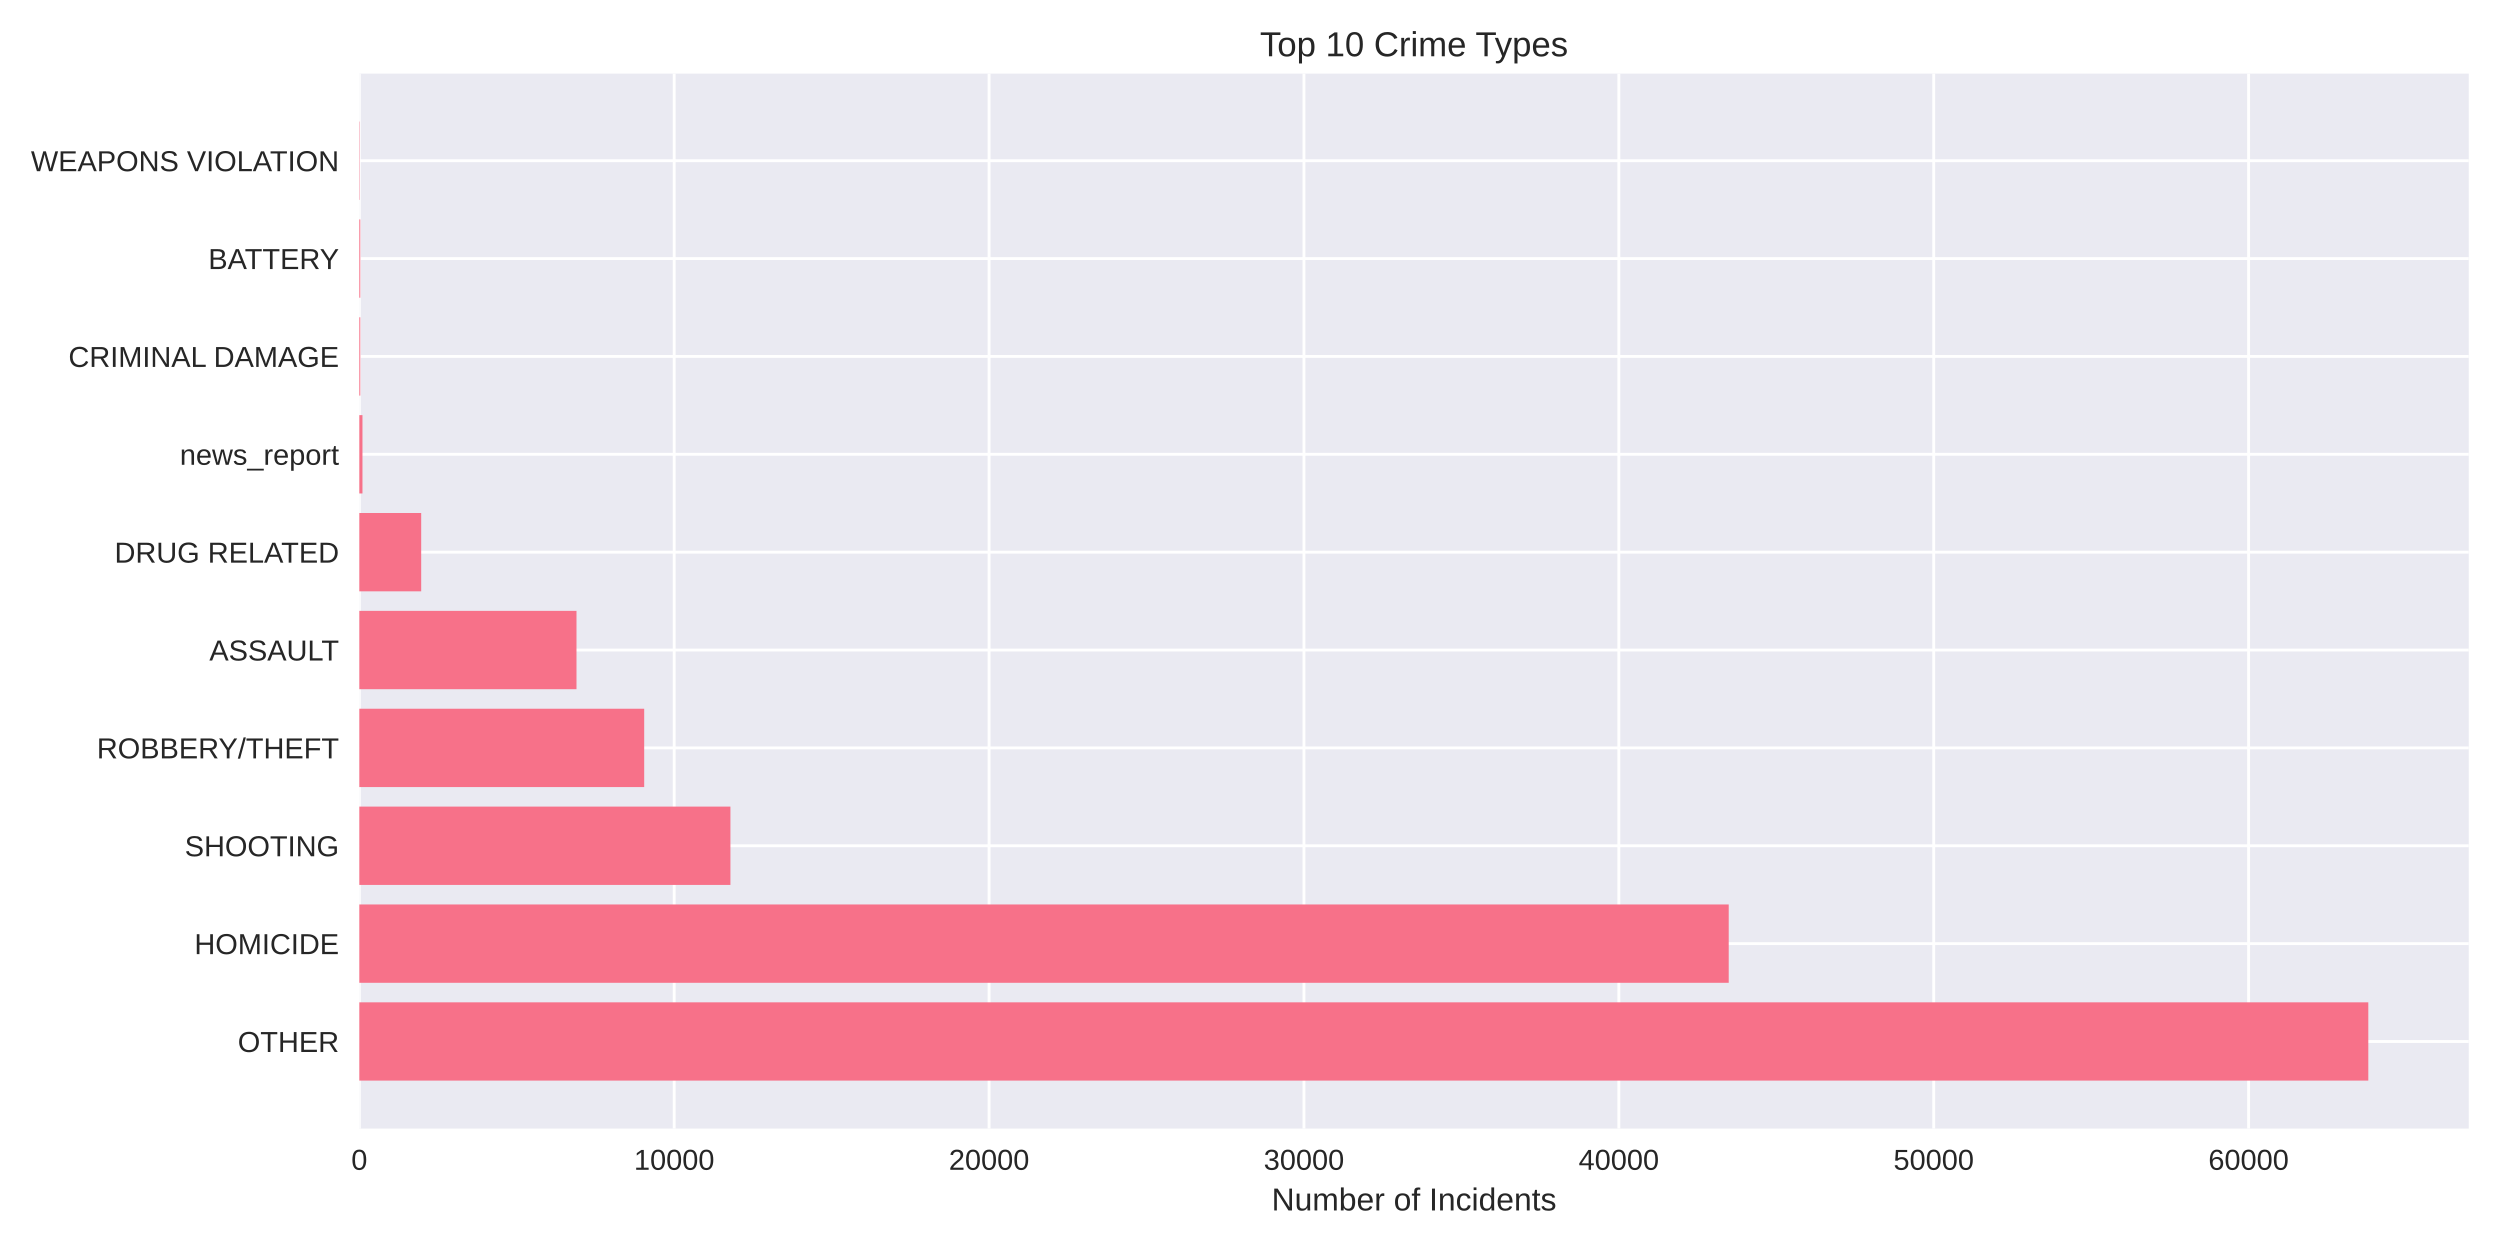
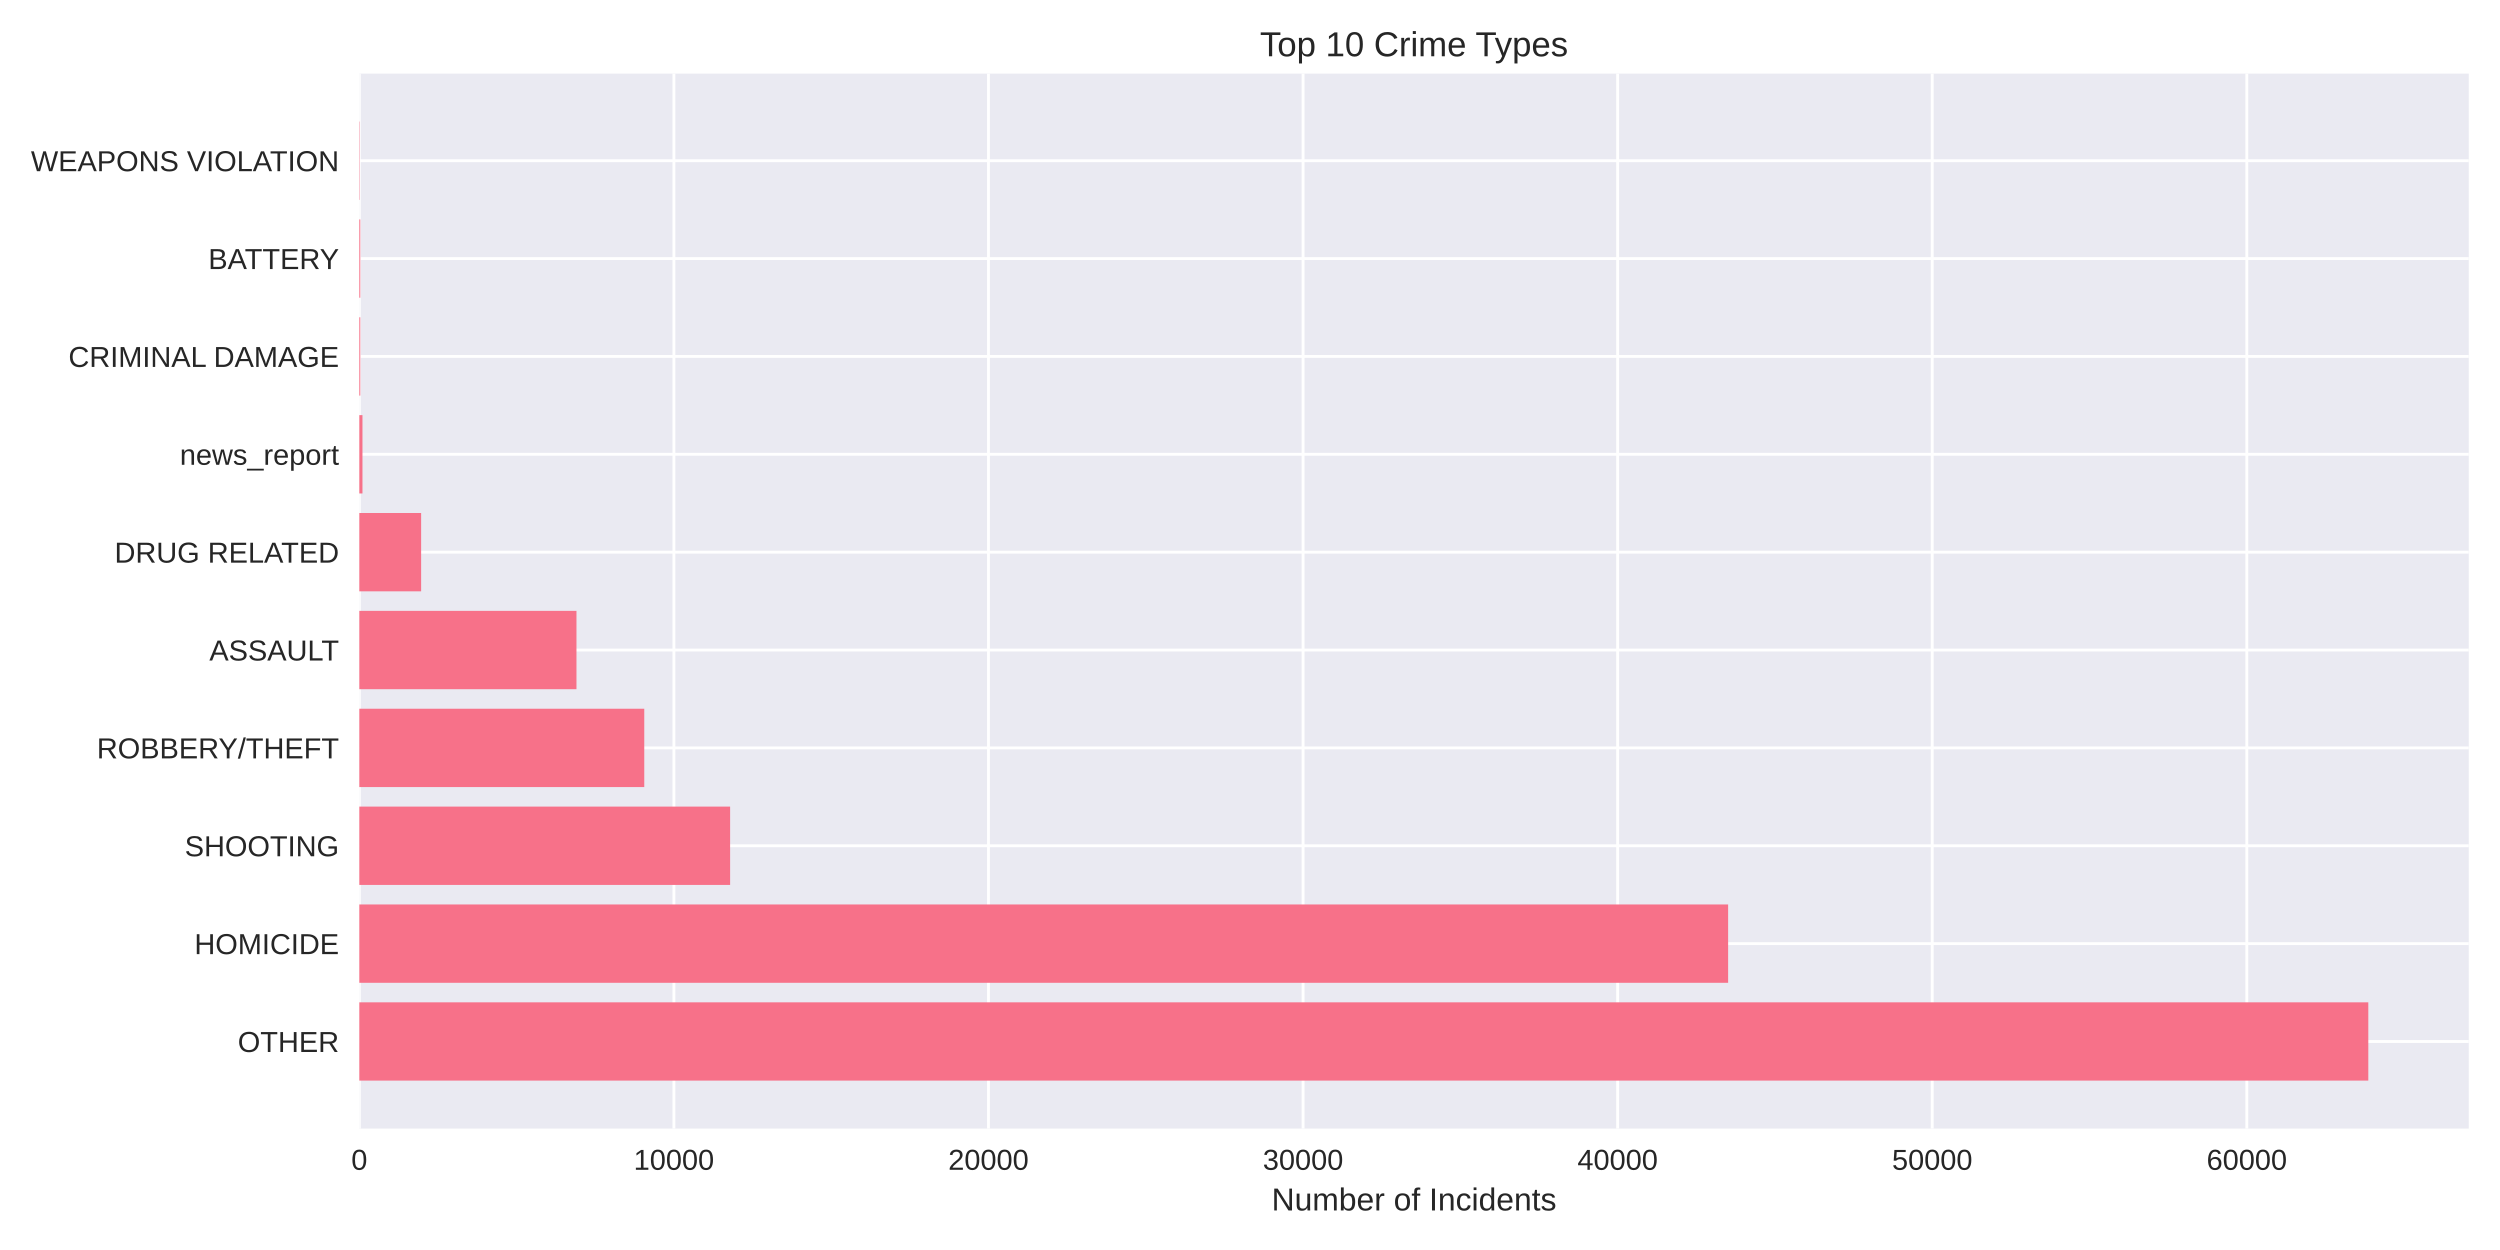
<svg xmlns="http://www.w3.org/2000/svg" width="864pt" height="432pt" viewBox="0 0 864 432" version="1.1">
  <defs>
    <style type="text/css">*{stroke-linejoin: round; stroke-linecap: butt}</style>
  </defs>
  <g id="figure_1">
    <g id="patch_1">
      <path d="M 0 432  L 864 432  L 864 0  L 0 0  z " style="fill: #ffffff" />
    </g>
    <g id="axes_1">
      <g id="patch_2">
        <path d="M 124.18 390.04  L 853.2 390.04  L 853.2 25.44  L 124.18 25.44  z " style="fill: #eaeaf2" />
      </g>
      <g id="matplotlib.axis_1">
        <g id="xtick_1">
          <g id="line2d_1">
-             <path d="M 124.18 390.04  L 124.18 25.44  " clip-path="url(#p21c5e16e16)" style="fill: none; stroke: #ffffff; stroke-linecap: round" />
+             <path d="M 124.18 390.04  L 124.18 25.44  " clip-path="url(#p07fa28aab9)" style="fill: none; stroke: #ffffff; stroke-linecap: round" />
          </g>
          <g id="line2d_2" />
          <g id="text_1">
            <text style="fill: #262626; font: 10px 'Arial', 'Liberation Sans', 'DejaVu Sans', 'Bitstream Vera Sans', sans-serif; text-anchor: middle" x="124.18" y="404.287" transform="rotate(-0 124.18 404.2869)">0</text>
          </g>
        </g>
        <g id="xtick_2">
          <g id="line2d_3">
-             <path d="M 233.002 390.04  L 233.002 25.44  " clip-path="url(#p21c5e16e16)" style="fill: none; stroke: #ffffff; stroke-linecap: round" />
+             <path d="M 232.9 390.04  L 232.9 25.44  " clip-path="url(#p07fa28aab9)" style="fill: none; stroke: #ffffff; stroke-linecap: round" />
          </g>
          <g id="line2d_4" />
          <g id="text_2">
-             <text style="fill: #262626; font: 10px 'Arial', 'Liberation Sans', 'DejaVu Sans', 'Bitstream Vera Sans', sans-serif; text-anchor: middle" x="233.002" y="404.287" transform="rotate(-0 233.0018 404.2869)">10000</text>
+             <text style="fill: #262626; font: 10px 'Arial', 'Liberation Sans', 'DejaVu Sans', 'Bitstream Vera Sans', sans-serif; text-anchor: middle" x="232.9" y="404.287" transform="rotate(-0 232.8995 404.2869)">10000</text>
          </g>
        </g>
        <g id="xtick_3">
          <g id="line2d_5">
-             <path d="M 341.824 390.04  L 341.824 25.44  " clip-path="url(#p21c5e16e16)" style="fill: none; stroke: #ffffff; stroke-linecap: round" />
+             <path d="M 341.619 390.04  L 341.619 25.44  " clip-path="url(#p07fa28aab9)" style="fill: none; stroke: #ffffff; stroke-linecap: round" />
          </g>
          <g id="line2d_6" />
          <g id="text_3">
-             <text style="fill: #262626; font: 10px 'Arial', 'Liberation Sans', 'DejaVu Sans', 'Bitstream Vera Sans', sans-serif; text-anchor: middle" x="341.824" y="404.287" transform="rotate(-0 341.8236 404.2869)">20000</text>
+             <text style="fill: #262626; font: 10px 'Arial', 'Liberation Sans', 'DejaVu Sans', 'Bitstream Vera Sans', sans-serif; text-anchor: middle" x="341.619" y="404.287" transform="rotate(-0 341.6191 404.2869)">20000</text>
          </g>
        </g>
        <g id="xtick_4">
          <g id="line2d_7">
-             <path d="M 450.645 390.04  L 450.645 25.44  " clip-path="url(#p21c5e16e16)" style="fill: none; stroke: #ffffff; stroke-linecap: round" />
+             <path d="M 450.339 390.04  L 450.339 25.44  " clip-path="url(#p07fa28aab9)" style="fill: none; stroke: #ffffff; stroke-linecap: round" />
          </g>
          <g id="line2d_8" />
          <g id="text_4">
-             <text style="fill: #262626; font: 10px 'Arial', 'Liberation Sans', 'DejaVu Sans', 'Bitstream Vera Sans', sans-serif; text-anchor: middle" x="450.645" y="404.287" transform="rotate(-0 450.6454 404.2869)">30000</text>
+             <text style="fill: #262626; font: 10px 'Arial', 'Liberation Sans', 'DejaVu Sans', 'Bitstream Vera Sans', sans-serif; text-anchor: middle" x="450.339" y="404.287" transform="rotate(-0 450.3386 404.2869)">30000</text>
          </g>
        </g>
        <g id="xtick_5">
          <g id="line2d_9">
-             <path d="M 559.467 390.04  L 559.467 25.44  " clip-path="url(#p21c5e16e16)" style="fill: none; stroke: #ffffff; stroke-linecap: round" />
+             <path d="M 559.058 390.04  L 559.058 25.44  " clip-path="url(#p07fa28aab9)" style="fill: none; stroke: #ffffff; stroke-linecap: round" />
          </g>
          <g id="line2d_10" />
          <g id="text_5">
-             <text style="fill: #262626; font: 10px 'Arial', 'Liberation Sans', 'DejaVu Sans', 'Bitstream Vera Sans', sans-serif; text-anchor: middle" x="559.467" y="404.287" transform="rotate(-0 559.4671 404.2869)">40000</text>
+             <text style="fill: #262626; font: 10px 'Arial', 'Liberation Sans', 'DejaVu Sans', 'Bitstream Vera Sans', sans-serif; text-anchor: middle" x="559.058" y="404.287" transform="rotate(-0 559.0582 404.2869)">40000</text>
          </g>
        </g>
        <g id="xtick_6">
          <g id="line2d_11">
-             <path d="M 668.289 390.04  L 668.289 25.44  " clip-path="url(#p21c5e16e16)" style="fill: none; stroke: #ffffff; stroke-linecap: round" />
+             <path d="M 667.778 390.04  L 667.778 25.44  " clip-path="url(#p07fa28aab9)" style="fill: none; stroke: #ffffff; stroke-linecap: round" />
          </g>
          <g id="line2d_12" />
          <g id="text_6">
-             <text style="fill: #262626; font: 10px 'Arial', 'Liberation Sans', 'DejaVu Sans', 'Bitstream Vera Sans', sans-serif; text-anchor: middle" x="668.289" y="404.287" transform="rotate(-0 668.2889 404.2869)">50000</text>
+             <text style="fill: #262626; font: 10px 'Arial', 'Liberation Sans', 'DejaVu Sans', 'Bitstream Vera Sans', sans-serif; text-anchor: middle" x="667.778" y="404.287" transform="rotate(-0 667.7777 404.2869)">50000</text>
          </g>
        </g>
        <g id="xtick_7">
          <g id="line2d_13">
-             <path d="M 777.111 390.04  L 777.111 25.44  " clip-path="url(#p21c5e16e16)" style="fill: none; stroke: #ffffff; stroke-linecap: round" />
+             <path d="M 776.497 390.04  L 776.497 25.44  " clip-path="url(#p07fa28aab9)" style="fill: none; stroke: #ffffff; stroke-linecap: round" />
          </g>
          <g id="line2d_14" />
          <g id="text_7">
-             <text style="fill: #262626; font: 10px 'Arial', 'Liberation Sans', 'DejaVu Sans', 'Bitstream Vera Sans', sans-serif; text-anchor: middle" x="777.111" y="404.287" transform="rotate(-0 777.1107 404.2869)">60000</text>
+             <text style="fill: #262626; font: 10px 'Arial', 'Liberation Sans', 'DejaVu Sans', 'Bitstream Vera Sans', sans-serif; text-anchor: middle" x="776.497" y="404.287" transform="rotate(-0 776.4973 404.2869)">60000</text>
          </g>
        </g>
        <g id="text_8">
          <text style="fill: #262626; font: 11px 'Arial', 'Liberation Sans', 'DejaVu Sans', 'Bitstream Vera Sans', sans-serif; text-anchor: middle" x="488.69" y="418.333" transform="rotate(-0 488.69 418.3334)">Number of Incidents</text>
        </g>
      </g>
      <g id="matplotlib.axis_2">
        <g id="ytick_1">
          <g id="line2d_15">
-             <path d="M 124.18 359.939  L 853.2 359.939  " clip-path="url(#p21c5e16e16)" style="fill: none; stroke: #ffffff; stroke-linecap: round" />
+             <path d="M 124.18 359.939  L 853.2 359.939  " clip-path="url(#p07fa28aab9)" style="fill: none; stroke: #ffffff; stroke-linecap: round" />
          </g>
          <g id="line2d_16" />
          <g id="text_9">
            <text style="fill: #262626; font: 10px 'Arial', 'Liberation Sans', 'DejaVu Sans', 'Bitstream Vera Sans', sans-serif; text-anchor: end" x="117.18" y="363.562" transform="rotate(-0 117.18 363.562)">OTHER</text>
          </g>
        </g>
        <g id="ytick_2">
          <g id="line2d_17">
-             <path d="M 124.18 326.117  L 853.2 326.117  " clip-path="url(#p21c5e16e16)" style="fill: none; stroke: #ffffff; stroke-linecap: round" />
+             <path d="M 124.18 326.117  L 853.2 326.117  " clip-path="url(#p07fa28aab9)" style="fill: none; stroke: #ffffff; stroke-linecap: round" />
          </g>
          <g id="line2d_18" />
          <g id="text_10">
            <text style="fill: #262626; font: 10px 'Arial', 'Liberation Sans', 'DejaVu Sans', 'Bitstream Vera Sans', sans-serif; text-anchor: end" x="117.18" y="329.74" transform="rotate(-0 117.18 329.7401)">HOMICIDE</text>
          </g>
        </g>
        <g id="ytick_3">
          <g id="line2d_19">
-             <path d="M 124.18 292.295  L 853.2 292.295  " clip-path="url(#p21c5e16e16)" style="fill: none; stroke: #ffffff; stroke-linecap: round" />
+             <path d="M 124.18 292.295  L 853.2 292.295  " clip-path="url(#p07fa28aab9)" style="fill: none; stroke: #ffffff; stroke-linecap: round" />
          </g>
          <g id="line2d_20" />
          <g id="text_11">
            <text style="fill: #262626; font: 10px 'Arial', 'Liberation Sans', 'DejaVu Sans', 'Bitstream Vera Sans', sans-serif; text-anchor: end" x="117.18" y="295.918" transform="rotate(-0 117.18 295.9182)">SHOOTING</text>
          </g>
        </g>
        <g id="ytick_4">
          <g id="line2d_21">
-             <path d="M 124.18 258.473  L 853.2 258.473  " clip-path="url(#p21c5e16e16)" style="fill: none; stroke: #ffffff; stroke-linecap: round" />
+             <path d="M 124.18 258.473  L 853.2 258.473  " clip-path="url(#p07fa28aab9)" style="fill: none; stroke: #ffffff; stroke-linecap: round" />
          </g>
          <g id="line2d_22" />
          <g id="text_12">
            <text style="fill: #262626; font: 10px 'Arial', 'Liberation Sans', 'DejaVu Sans', 'Bitstream Vera Sans', sans-serif; text-anchor: end" x="117.18" y="262.096" transform="rotate(-0 117.18 262.0963)">ROBBERY/THEFT</text>
          </g>
        </g>
        <g id="ytick_5">
          <g id="line2d_23">
-             <path d="M 124.18 224.651  L 853.2 224.651  " clip-path="url(#p21c5e16e16)" style="fill: none; stroke: #ffffff; stroke-linecap: round" />
+             <path d="M 124.18 224.651  L 853.2 224.651  " clip-path="url(#p07fa28aab9)" style="fill: none; stroke: #ffffff; stroke-linecap: round" />
          </g>
          <g id="line2d_24" />
          <g id="text_13">
            <text style="fill: #262626; font: 10px 'Arial', 'Liberation Sans', 'DejaVu Sans', 'Bitstream Vera Sans', sans-serif; text-anchor: end" x="117.18" y="228.274" transform="rotate(-0 117.18 228.2744)">ASSAULT</text>
          </g>
        </g>
        <g id="ytick_6">
          <g id="line2d_25">
-             <path d="M 124.18 190.829  L 853.2 190.829  " clip-path="url(#p21c5e16e16)" style="fill: none; stroke: #ffffff; stroke-linecap: round" />
+             <path d="M 124.18 190.829  L 853.2 190.829  " clip-path="url(#p07fa28aab9)" style="fill: none; stroke: #ffffff; stroke-linecap: round" />
          </g>
          <g id="line2d_26" />
          <g id="text_14">
            <text style="fill: #262626; font: 10px 'Arial', 'Liberation Sans', 'DejaVu Sans', 'Bitstream Vera Sans', sans-serif; text-anchor: end" x="117.18" y="194.452" transform="rotate(-0 117.18 194.4525)">DRUG RELATED</text>
          </g>
        </g>
        <g id="ytick_7">
          <g id="line2d_27">
-             <path d="M 124.18 157.007  L 853.2 157.007  " clip-path="url(#p21c5e16e16)" style="fill: none; stroke: #ffffff; stroke-linecap: round" />
+             <path d="M 124.18 157.007  L 853.2 157.007  " clip-path="url(#p07fa28aab9)" style="fill: none; stroke: #ffffff; stroke-linecap: round" />
          </g>
          <g id="line2d_28" />
          <g id="text_15">
            <text style="fill: #262626; font: 10px 'Arial', 'Liberation Sans', 'DejaVu Sans', 'Bitstream Vera Sans', sans-serif; text-anchor: end" x="117.18" y="160.631" transform="rotate(-0 117.18 160.6306)">news_report</text>
          </g>
        </g>
        <g id="ytick_8">
          <g id="line2d_29">
-             <path d="M 124.18 123.185  L 853.2 123.185  " clip-path="url(#p21c5e16e16)" style="fill: none; stroke: #ffffff; stroke-linecap: round" />
+             <path d="M 124.18 123.185  L 853.2 123.185  " clip-path="url(#p07fa28aab9)" style="fill: none; stroke: #ffffff; stroke-linecap: round" />
          </g>
          <g id="line2d_30" />
          <g id="text_16">
            <text style="fill: #262626; font: 10px 'Arial', 'Liberation Sans', 'DejaVu Sans', 'Bitstream Vera Sans', sans-serif; text-anchor: end" x="117.18" y="126.809" transform="rotate(-0 117.18 126.8087)">CRIMINAL DAMAGE</text>
          </g>
        </g>
        <g id="ytick_9">
          <g id="line2d_31">
-             <path d="M 124.18 89.363  L 853.2 89.363  " clip-path="url(#p21c5e16e16)" style="fill: none; stroke: #ffffff; stroke-linecap: round" />
+             <path d="M 124.18 89.363  L 853.2 89.363  " clip-path="url(#p07fa28aab9)" style="fill: none; stroke: #ffffff; stroke-linecap: round" />
          </g>
          <g id="line2d_32" />
          <g id="text_17">
            <text style="fill: #262626; font: 10px 'Arial', 'Liberation Sans', 'DejaVu Sans', 'Bitstream Vera Sans', sans-serif; text-anchor: end" x="117.18" y="92.987" transform="rotate(-0 117.18 92.98681)">BATTERY</text>
          </g>
        </g>
        <g id="ytick_10">
          <g id="line2d_33">
-             <path d="M 124.18 55.541  L 853.2 55.541  " clip-path="url(#p21c5e16e16)" style="fill: none; stroke: #ffffff; stroke-linecap: round" />
+             <path d="M 124.18 55.541  L 853.2 55.541  " clip-path="url(#p07fa28aab9)" style="fill: none; stroke: #ffffff; stroke-linecap: round" />
          </g>
          <g id="line2d_34" />
          <g id="text_18">
            <text style="fill: #262626; font: 10px 'Arial', 'Liberation Sans', 'DejaVu Sans', 'Bitstream Vera Sans', sans-serif; text-anchor: end" x="117.18" y="59.165" transform="rotate(-0 117.18 59.16492)">WEAPONS VIOLATION</text>
          </g>
        </g>
      </g>
      <g id="patch_3">
-         <path d="M 124.18 373.467  L 818.485 373.467  L 818.485 346.41  L 124.18 346.41  z " clip-path="url(#p21c5e16e16)" style="fill: #f77189" />
+         <path d="M 124.18 373.467  L 818.485 373.467  L 818.485 346.41  L 124.18 346.41  z " clip-path="url(#p07fa28aab9)" style="fill: #f77189" />
      </g>
      <g id="patch_4">
-         <path d="M 124.18 339.645  L 597.446 339.645  L 597.446 312.588  L 124.18 312.588  z " clip-path="url(#p21c5e16e16)" style="fill: #f77189" />
+         <path d="M 124.18 339.645  L 597.24 339.645  L 597.24 312.588  L 124.18 312.588  z " clip-path="url(#p07fa28aab9)" style="fill: #f77189" />
      </g>
      <g id="patch_5">
-         <path d="M 124.18 305.823  L 252.437 305.823  L 252.437 278.766  L 124.18 278.766  z " clip-path="url(#p21c5e16e16)" style="fill: #f77189" />
+         <path d="M 124.18 305.823  L 252.328 305.823  L 252.328 278.766  L 124.18 278.766  z " clip-path="url(#p07fa28aab9)" style="fill: #f77189" />
      </g>
      <g id="patch_6">
-         <path d="M 124.18 272.002  L 222.631 272.002  L 222.631 244.944  L 124.18 244.944  z " clip-path="url(#p21c5e16e16)" style="fill: #f77189" />
+         <path d="M 124.18 272.002  L 222.658 272.002  L 222.658 244.944  L 124.18 244.944  z " clip-path="url(#p07fa28aab9)" style="fill: #f77189" />
      </g>
      <g id="patch_7">
-         <path d="M 124.18 238.18  L 199.234 238.18  L 199.234 211.122  L 124.18 211.122  z " clip-path="url(#p21c5e16e16)" style="fill: #f77189" />
+         <path d="M 124.18 238.18  L 199.229 238.18  L 199.229 211.122  L 124.18 211.122  z " clip-path="url(#p07fa28aab9)" style="fill: #f77189" />
      </g>
      <g id="patch_8">
-         <path d="M 124.18 204.358  L 145.563 204.358  L 145.563 177.3  L 124.18 177.3  z " clip-path="url(#p21c5e16e16)" style="fill: #f77189" />
+         <path d="M 124.18 204.358  L 145.543 204.358  L 145.543 177.3  L 124.18 177.3  z " clip-path="url(#p07fa28aab9)" style="fill: #f77189" />
      </g>
      <g id="patch_9">
-         <path d="M 124.18 170.536  L 125.268 170.536  L 125.268 143.478  L 124.18 143.478  z " clip-path="url(#p21c5e16e16)" style="fill: #f77189" />
+         <path d="M 124.18 170.536  L 125.267 170.536  L 125.267 143.478  L 124.18 143.478  z " clip-path="url(#p07fa28aab9)" style="fill: #f77189" />
      </g>
      <g id="patch_10">
-         <path d="M 124.18 136.714  L 124.517 136.714  L 124.517 109.657  L 124.18 109.657  z " clip-path="url(#p21c5e16e16)" style="fill: #f77189" />
+         <path d="M 124.18 136.714  L 124.517 136.714  L 124.517 109.657  L 124.18 109.657  z " clip-path="url(#p07fa28aab9)" style="fill: #f77189" />
      </g>
      <g id="patch_11">
-         <path d="M 124.18 102.892  L 124.517 102.892  L 124.517 75.835  L 124.18 75.835  z " clip-path="url(#p21c5e16e16)" style="fill: #f77189" />
+         <path d="M 124.18 102.892  L 124.517 102.892  L 124.517 75.835  L 124.18 75.835  z " clip-path="url(#p07fa28aab9)" style="fill: #f77189" />
      </g>
      <g id="patch_12">
-         <path d="M 124.18 69.07  L 124.3 69.07  L 124.3 42.013  L 124.18 42.013  z " clip-path="url(#p21c5e16e16)" style="fill: #f77189" />
+         <path d="M 124.18 69.07  L 124.3 69.07  L 124.3 42.013  L 124.18 42.013  z " clip-path="url(#p07fa28aab9)" style="fill: #f77189" />
      </g>
      <g id="patch_13">
        <path d="M 124.18 390.04  L 124.18 25.44  " style="fill: none" />
      </g>
      <g id="patch_14">
        <path d="M 853.2 390.04  L 853.2 25.44  " style="fill: none" />
      </g>
      <g id="patch_15">
        <path d="M 124.18 390.04  L 853.2 390.04  " style="fill: none" />
      </g>
      <g id="patch_16">
        <path d="M 124.18 25.44  L 853.2 25.44  " style="fill: none" />
      </g>
      <g id="text_19">
        <text style="fill: #262626; font: 12px 'Arial', 'Liberation Sans', 'DejaVu Sans', 'Bitstream Vera Sans', sans-serif; text-anchor: middle" x="488.69" y="19.44" transform="rotate(-0 488.69 19.44)">Top 10 Crime Types</text>
      </g>
    </g>
  </g>
  <defs>
-     <clipPath id="p21c5e16e16">
+     <clipPath id="p07fa28aab9">
      <rect x="124.18" y="25.44" width="729.02" height="364.6" />
    </clipPath>
  </defs>
</svg>
